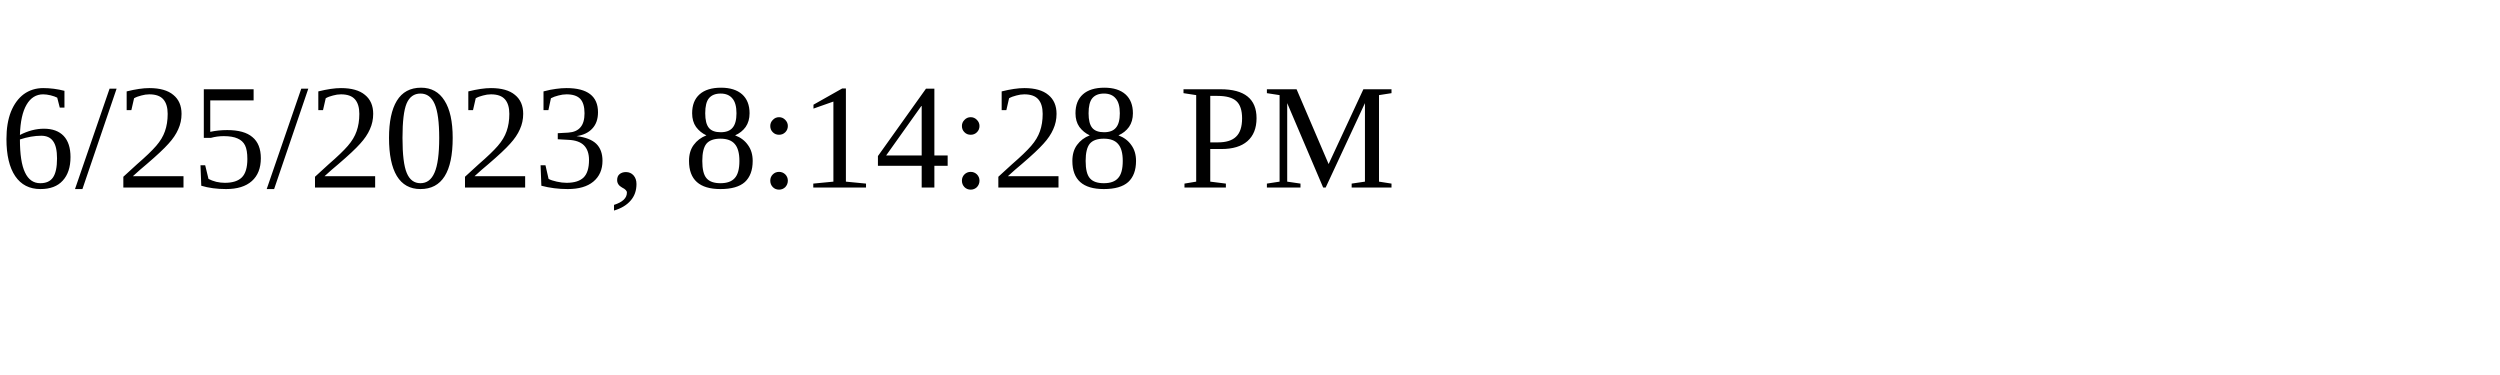
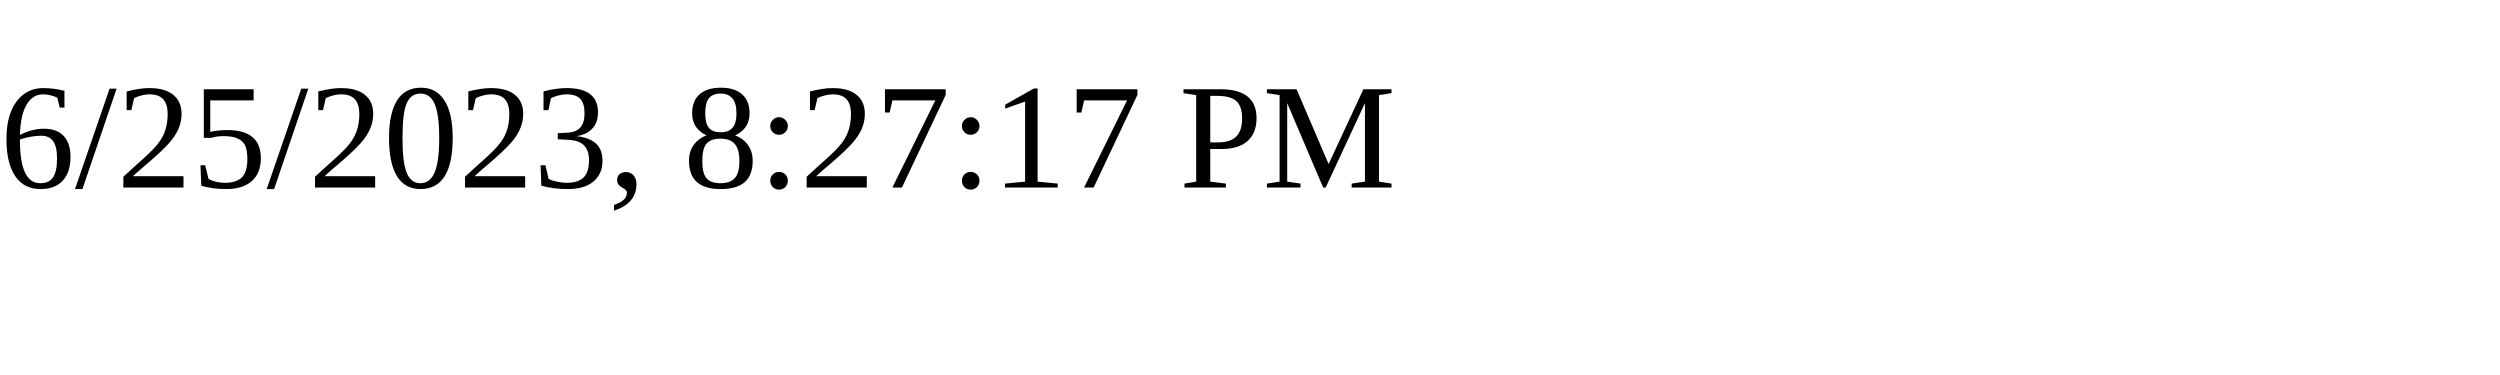
<svg xmlns="http://www.w3.org/2000/svg" height="30" width="200">
-   <text x="0" y="15">6/25/2023, 8:14:28 PM</text>
+   <text x="0" y="15">6/25/2023, 8:27:17 PM</text>
</svg>
